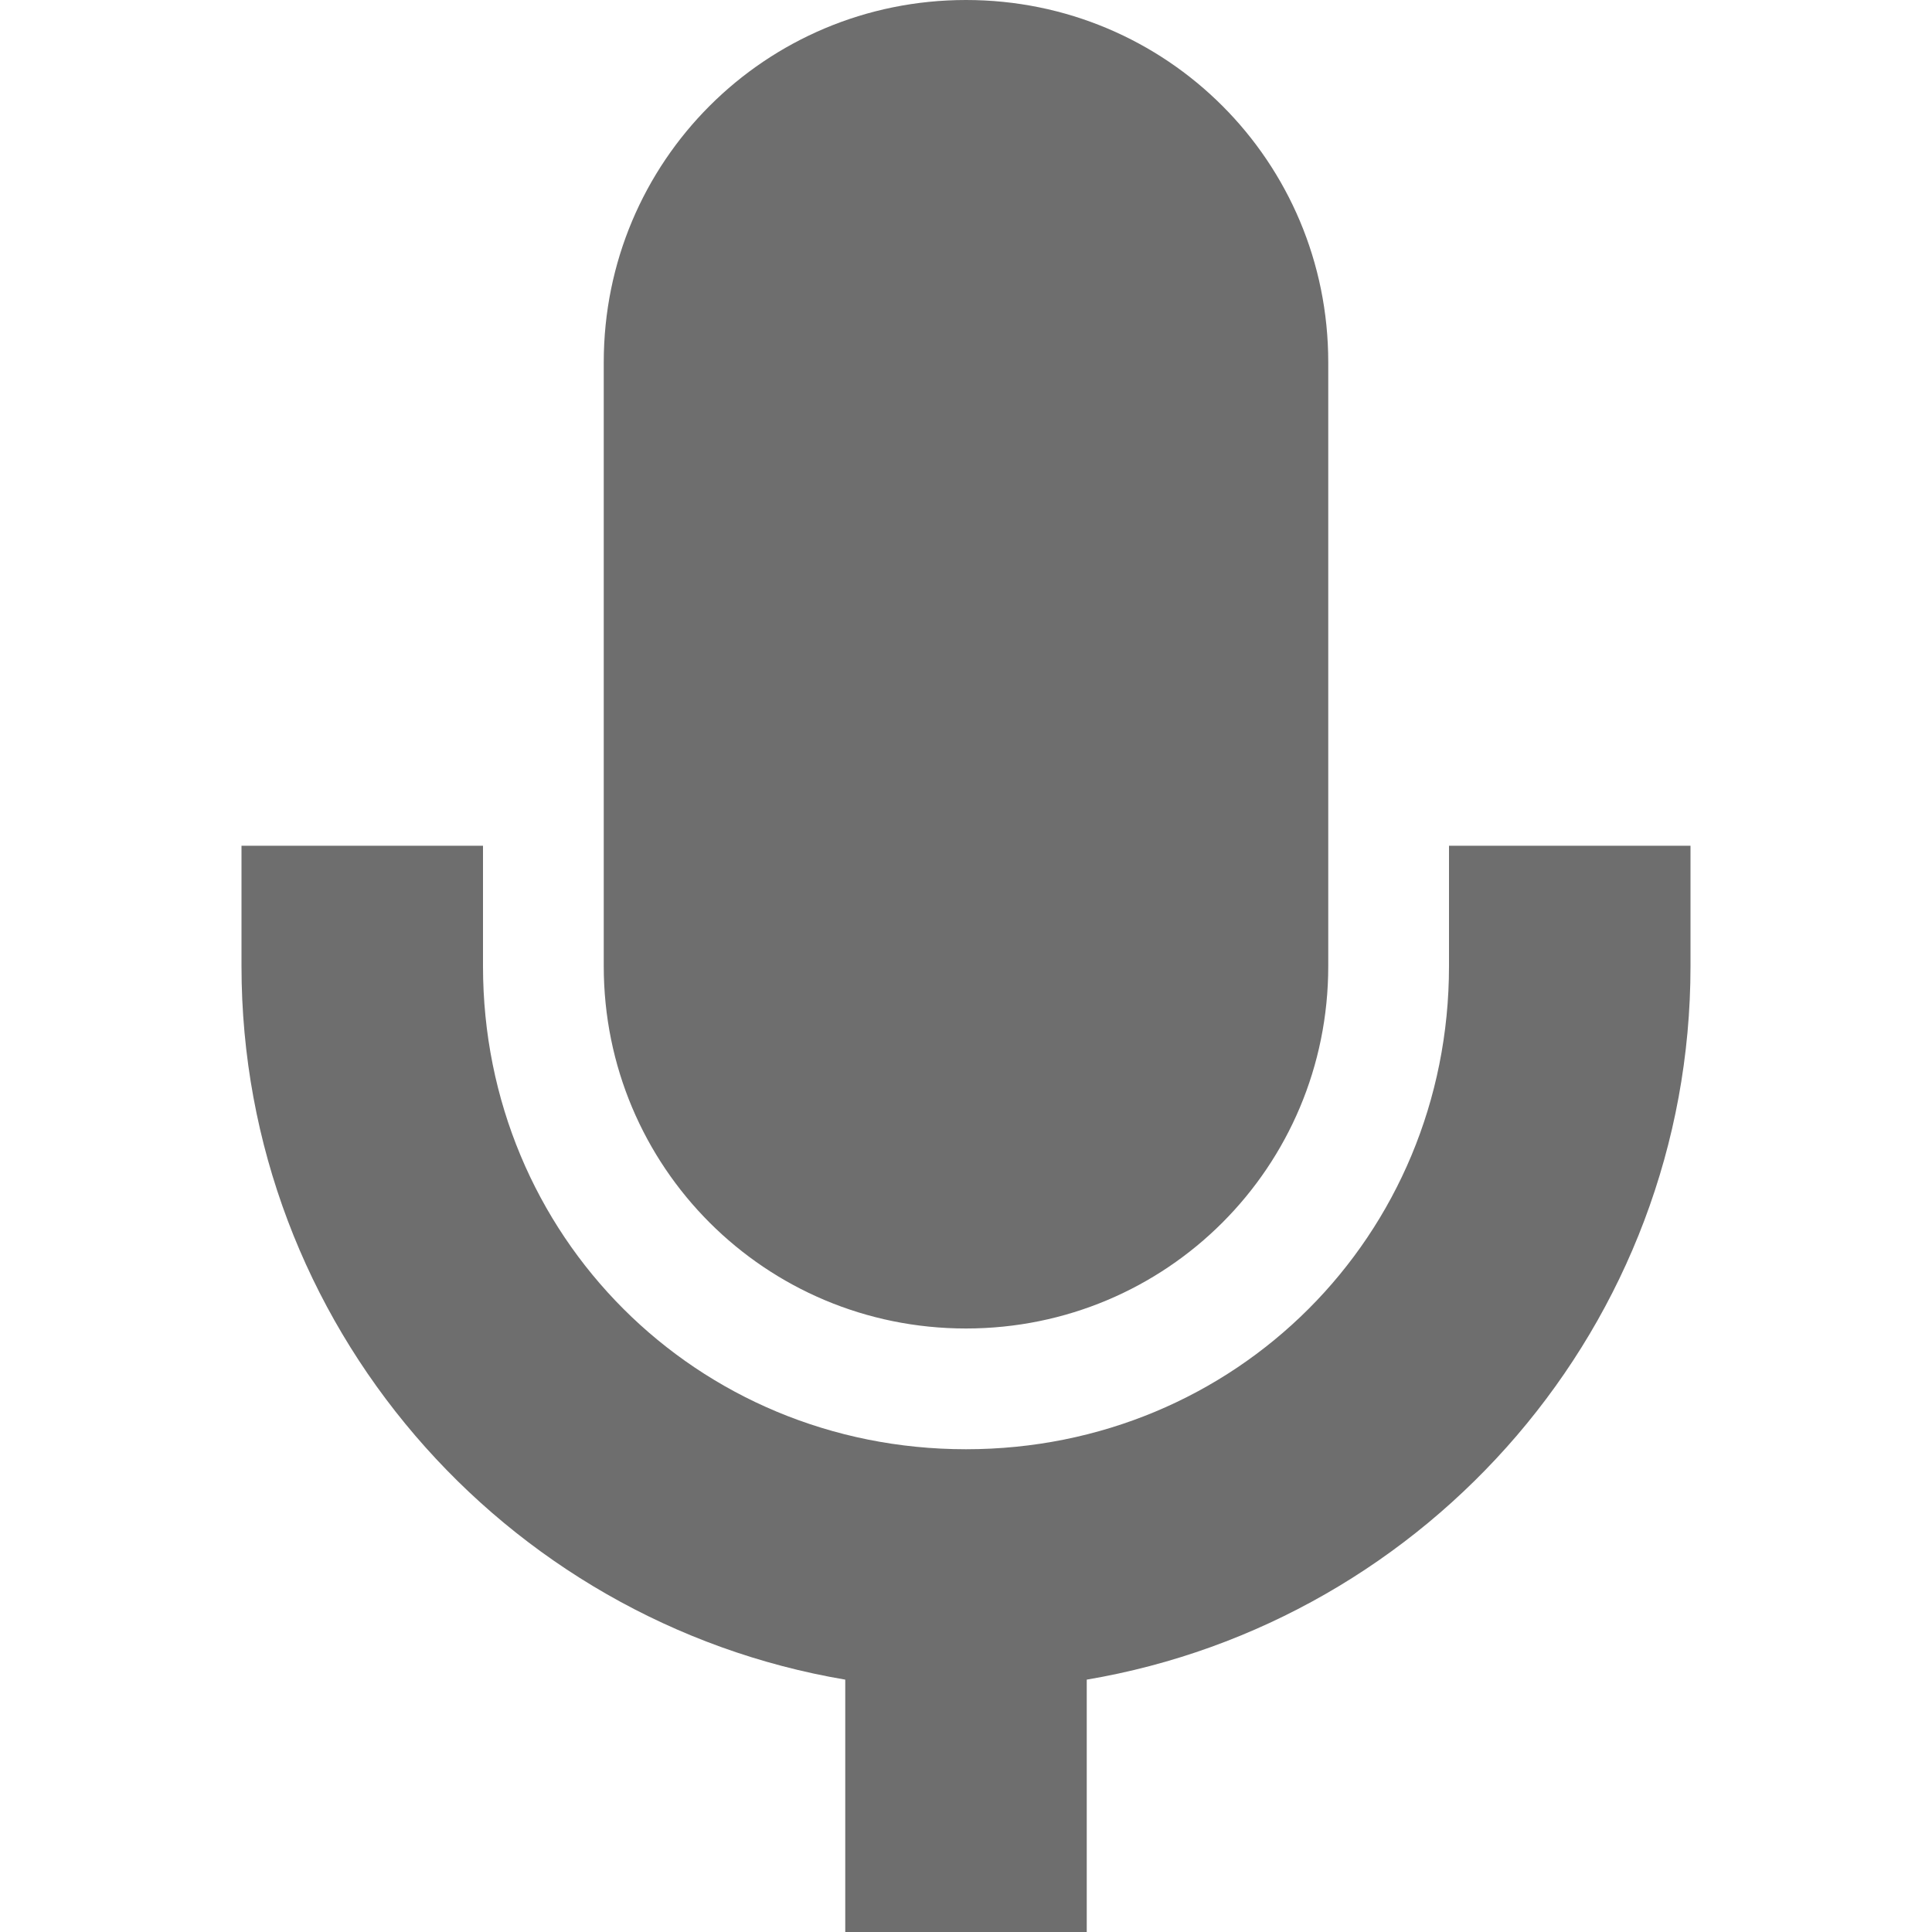
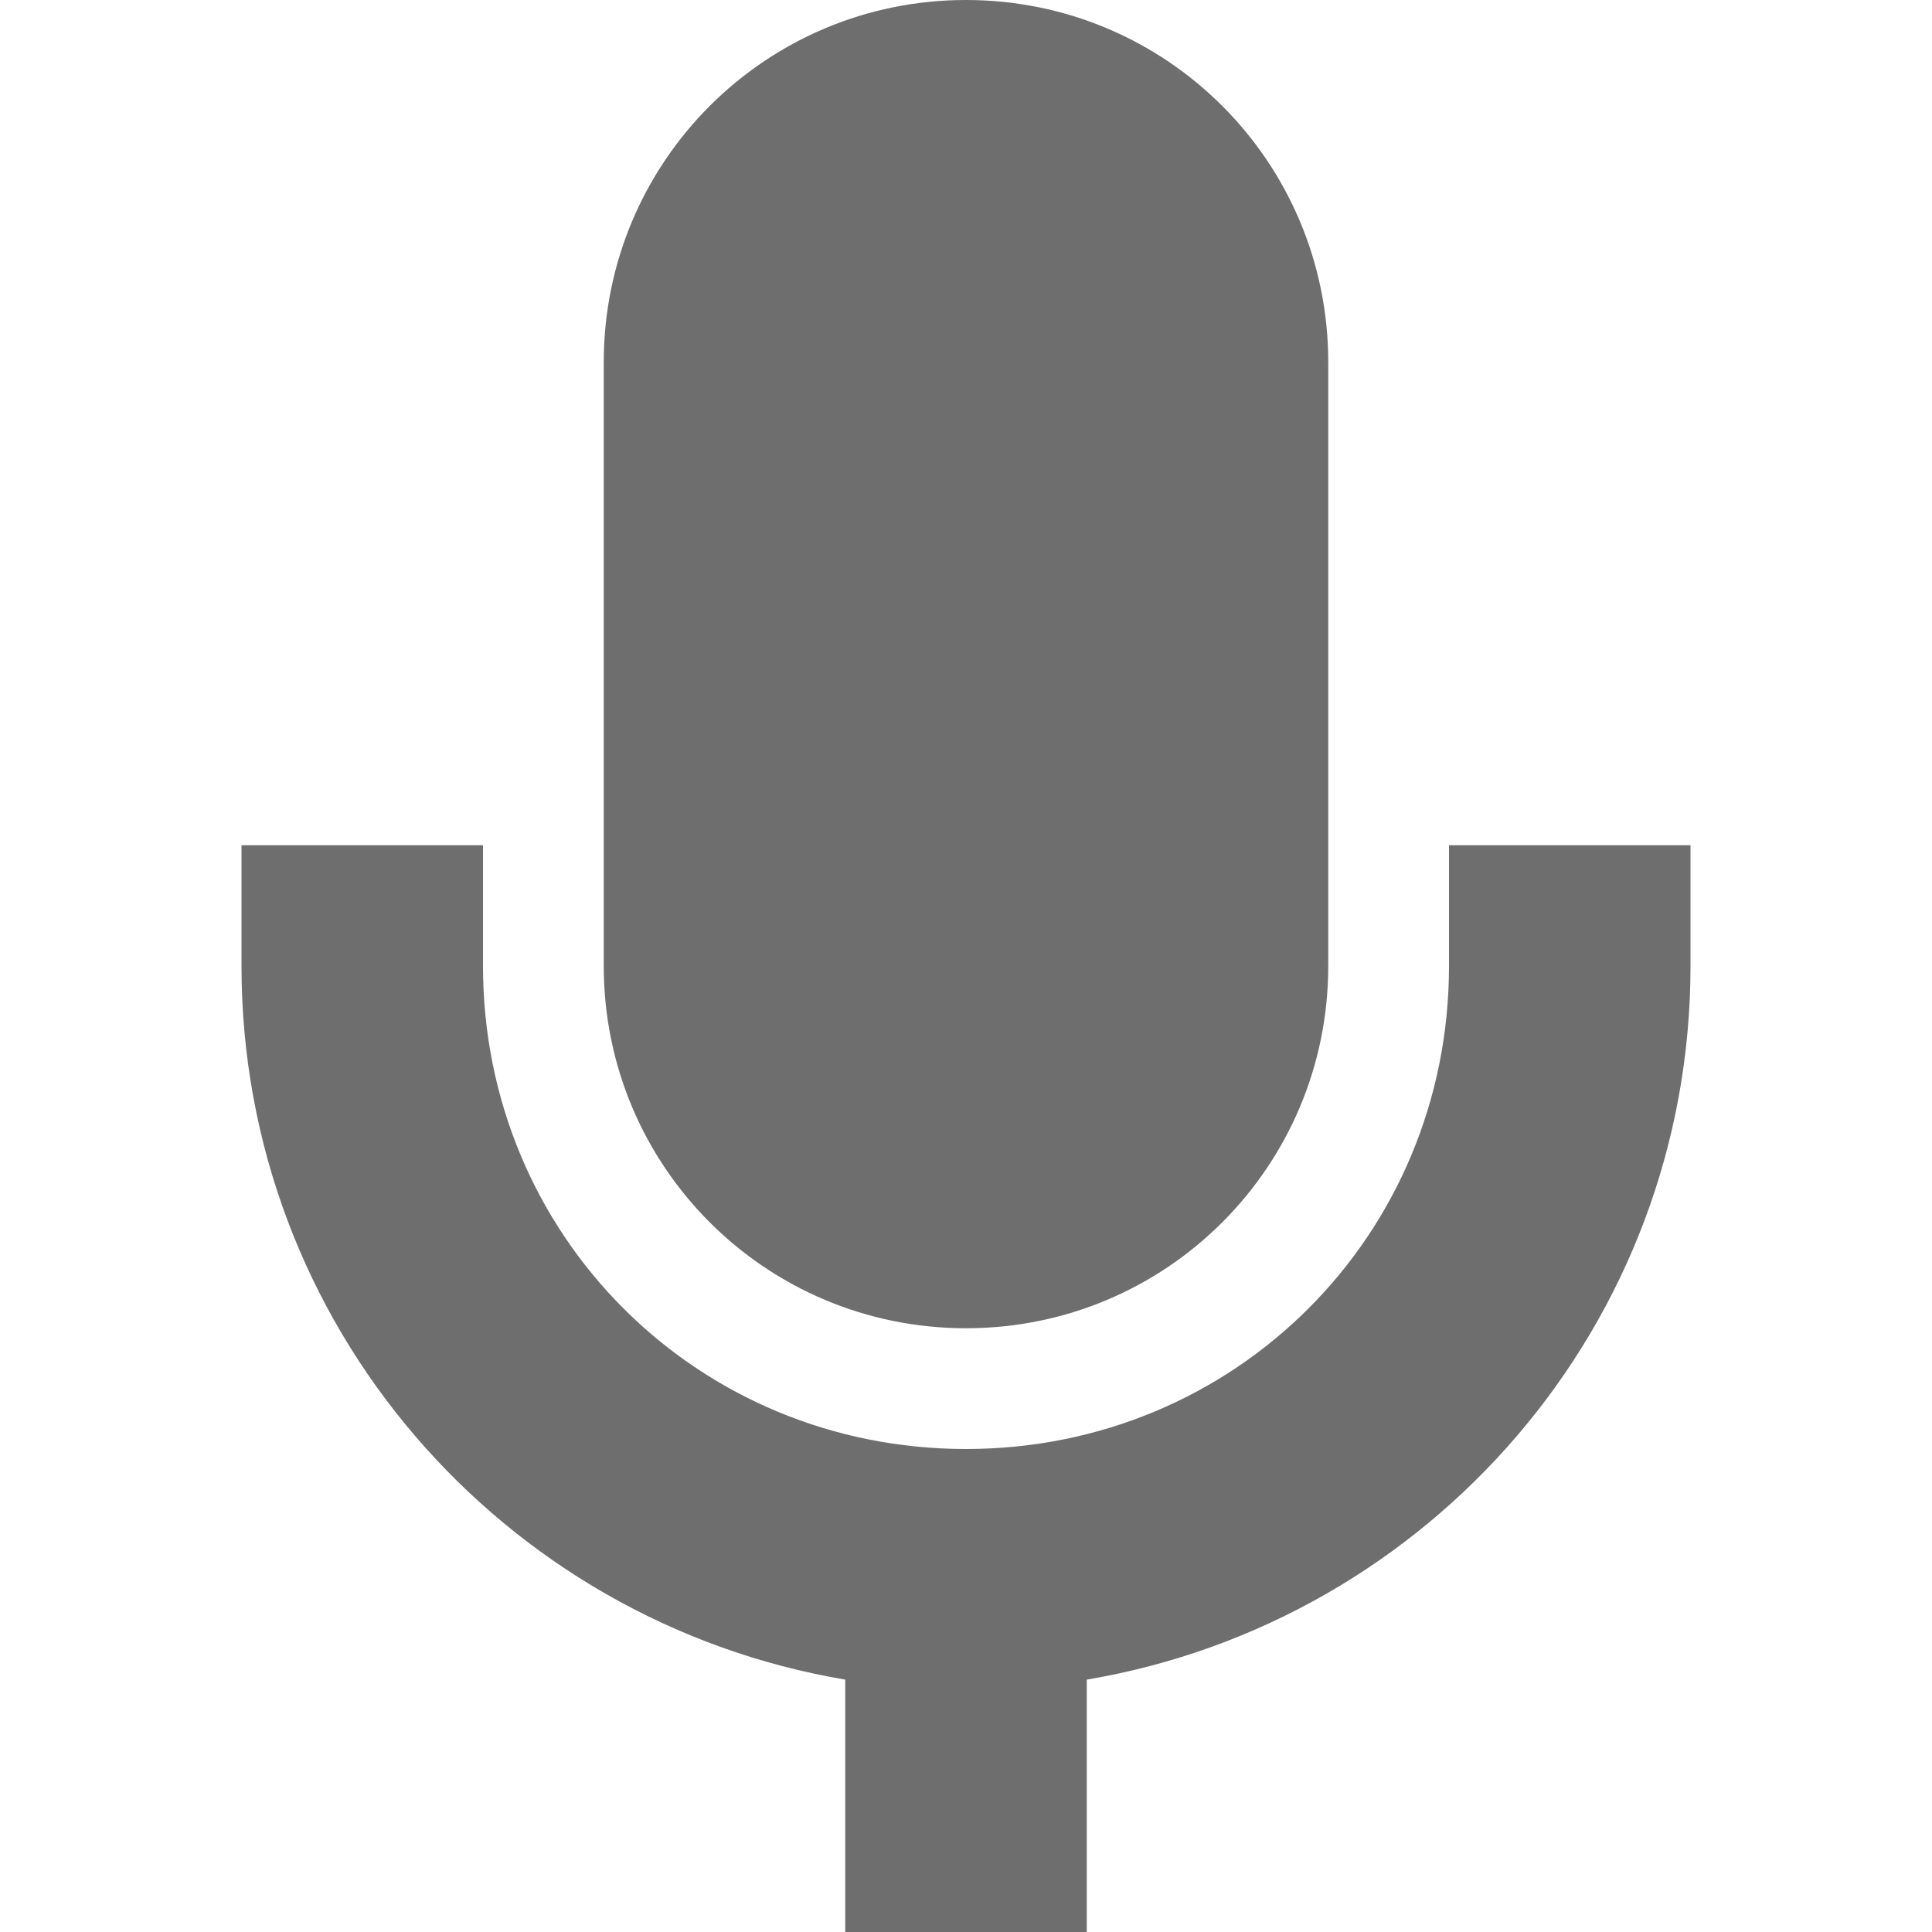
- <svg xmlns="http://www.w3.org/2000/svg" width="16" height="16" viewBox="0 0 16 16">
+ <svg xmlns="http://www.w3.org/2000/svg" width="16" height="16" version="1.1">
  <defs>
    <style id="current-color-scheme" type="text/css">
   .ColorScheme-Text { color:#6e6e6e; } .ColorScheme-Highlight { color:#5294e2; }
  </style>
  </defs>
-   <path style="fill:currentColor" class="ColorScheme-Text" d="M 8 0 C 6.338 0 5 1.338 5 3 L 5 8.002 C 5 9.664 6.338 11.002 8 11.002 C 9.662 11.002 11 9.664 11 8.002 L 11 3 C 11 1.338 9.662 0 8 0 z M 2 7.004 L 2 8.002 C 2 10.967 4.168 13.431 7 13.91 L 7 16.002 L 9 16.002 L 9 13.91 C 11.832 13.431 14 10.967 14 8.002 L 14 7.004 L 12 7.004 L 12 8.002 C 12 10.235 10.233 12.002 8 12.002 C 5.767 12.002 4 10.235 4 8.002 L 4 7.004 L 2 7.004 z" />
+   <path style="fill:currentColor" class="ColorScheme-Text" d="M 8,0 C 6.34,0 5,1.34 5,3 V 8 C 5,9.66 6.34,11 8,11 9.66,11 11,9.66 11,8 V 3 C 11,1.34 9.66,0 8,0 Z M 2,7 V 8 C 2,10.97 4.16,13.43 7,13.91 V 16 H 9 V 13.91 C 11.84,13.43 14,10.97 14,8 V 7 H 12 V 8 C 12,10.23 10.23,12 8,12 5.77,12 4,10.23 4,8 V 7 Z" />
</svg>
